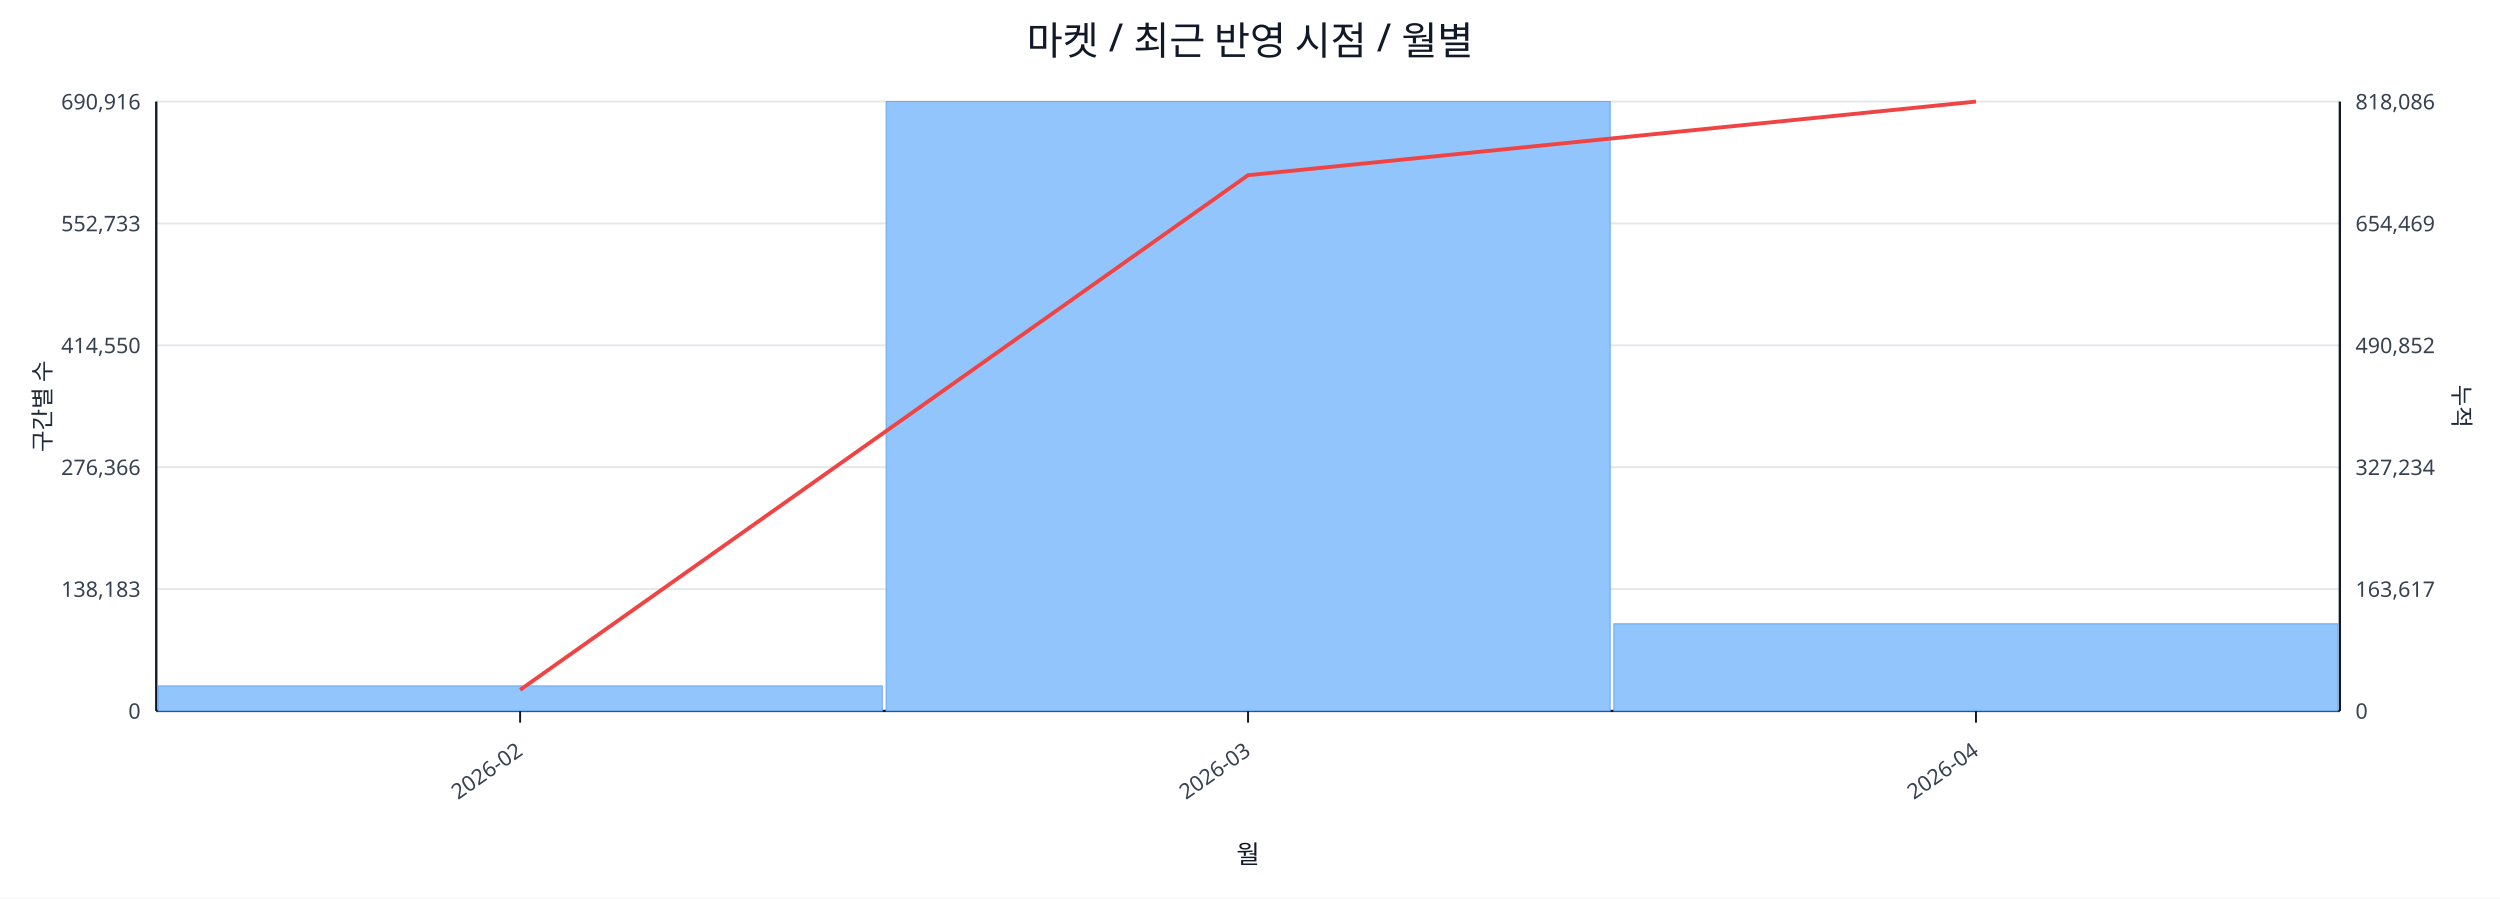
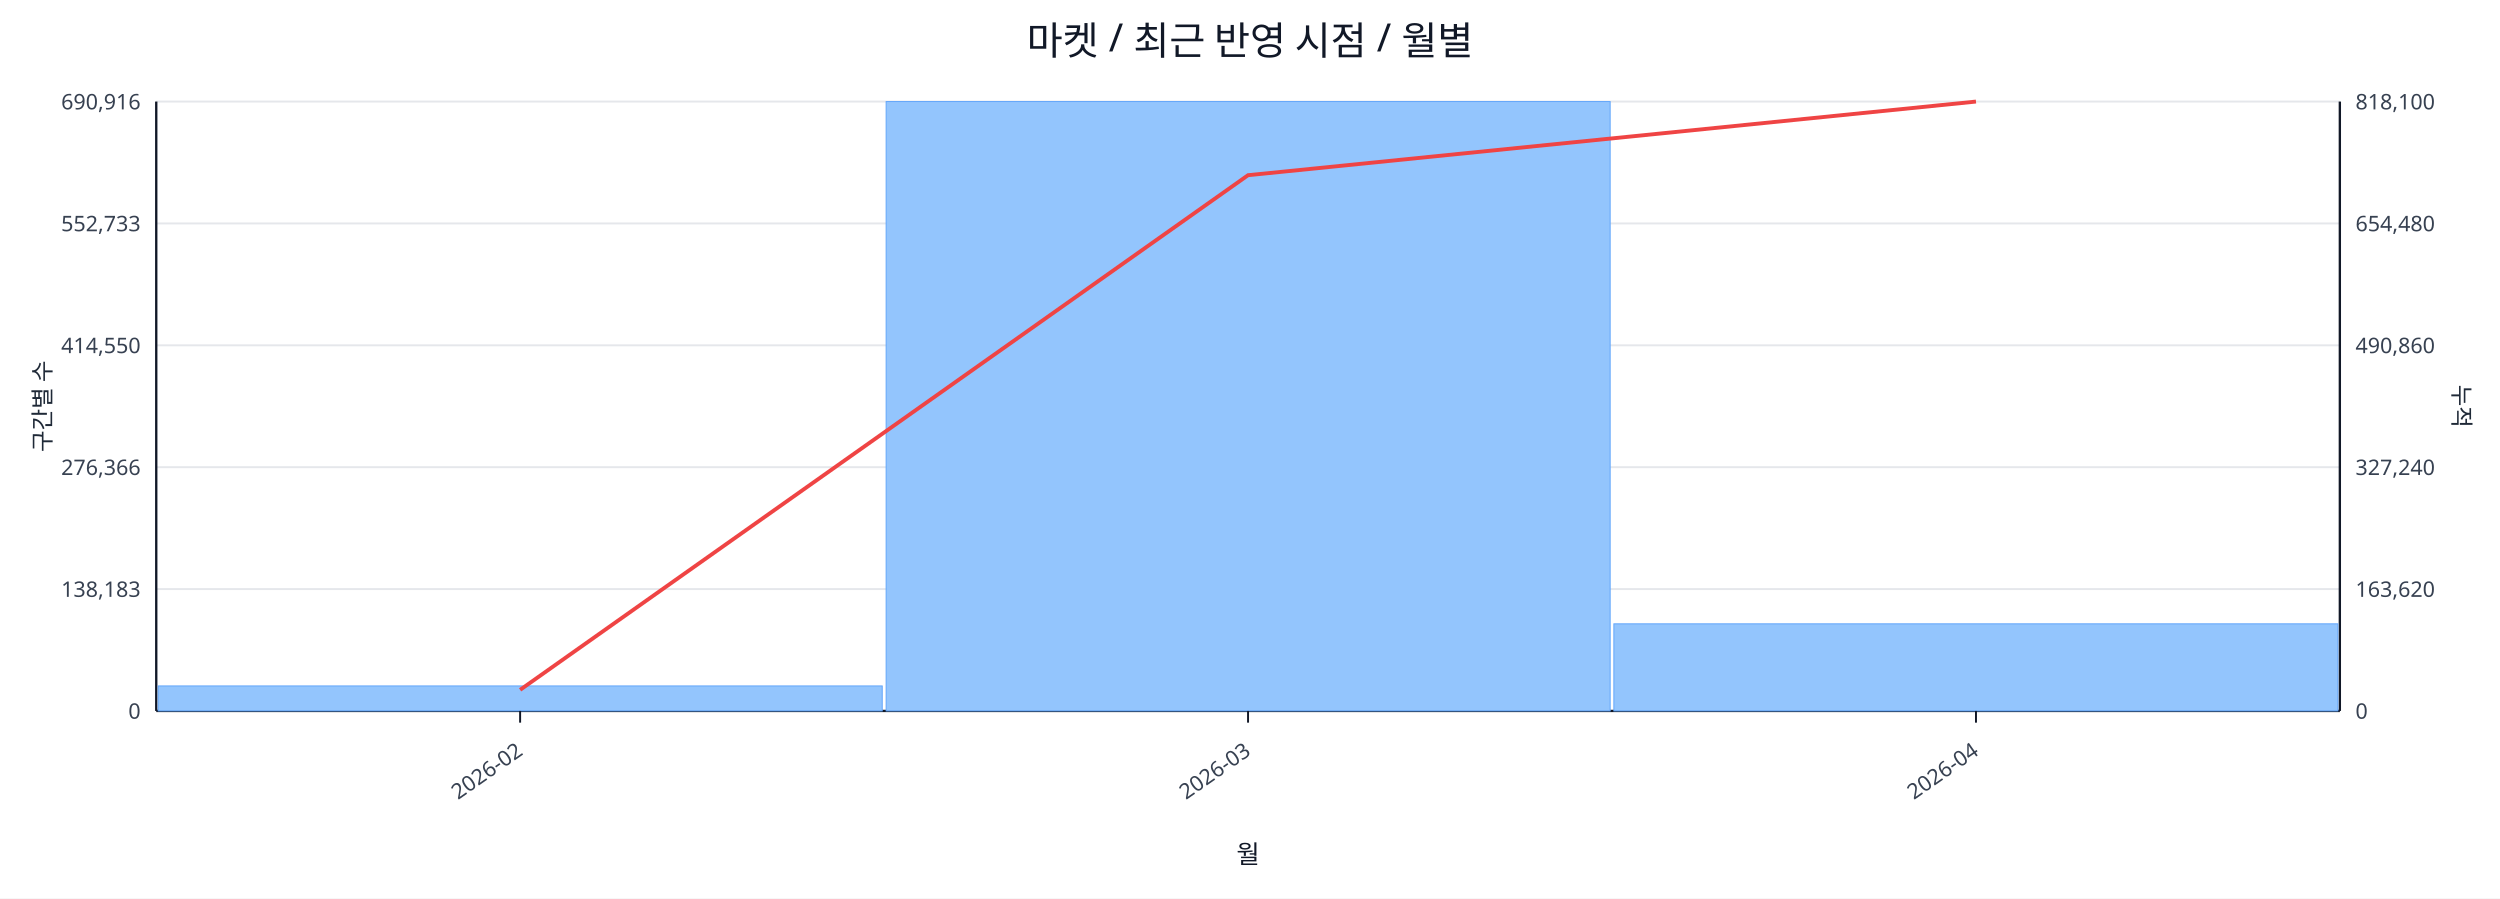
<svg xmlns="http://www.w3.org/2000/svg" width="1280" height="460" viewBox="0 0 1280 460">
  <rect x="0" y="0" width="100%" height="100%" fill="#ffffff" />
  <text x="640.0" y="28" font-size="20" text-anchor="middle" font-family="sans-serif" fill="#111827">마켓 / 최근 반영 시점 / 월별</text>
  <line x1="80.0" y1="52.0" x2="1198.0" y2="52.0" stroke="#e5e7eb" stroke-width="1" />
  <text x="72.0" y="56.0" font-size="11" text-anchor="end" font-family="sans-serif" fill="#374151">690,916</text>
-   <text x="1206.0" y="56.0" font-size="11" text-anchor="start" font-family="sans-serif" fill="#374151">818,086</text>
+   <text x="1206.0" y="56.0" font-size="11" text-anchor="start" font-family="sans-serif" fill="#374151">818,100</text>
  <line x1="80.0" y1="114.4" x2="1198.0" y2="114.4" stroke="#e5e7eb" stroke-width="1" />
  <text x="72.0" y="118.4" font-size="11" text-anchor="end" font-family="sans-serif" fill="#374151">552,733</text>
-   <text x="1206.0" y="118.4" font-size="11" text-anchor="start" font-family="sans-serif" fill="#374151">654,469</text>
+   <text x="1206.0" y="118.4" font-size="11" text-anchor="start" font-family="sans-serif" fill="#374151">654,480</text>
  <line x1="80.0" y1="176.8" x2="1198.0" y2="176.8" stroke="#e5e7eb" stroke-width="1" />
  <text x="72.0" y="180.8" font-size="11" text-anchor="end" font-family="sans-serif" fill="#374151">414,550</text>
-   <text x="1206.0" y="180.8" font-size="11" text-anchor="start" font-family="sans-serif" fill="#374151">490,852</text>
+   <text x="1206.0" y="180.8" font-size="11" text-anchor="start" font-family="sans-serif" fill="#374151">490,860</text>
  <line x1="80.0" y1="239.2" x2="1198.0" y2="239.2" stroke="#e5e7eb" stroke-width="1" />
  <text x="72.0" y="243.2" font-size="11" text-anchor="end" font-family="sans-serif" fill="#374151">276,366</text>
-   <text x="1206.0" y="243.2" font-size="11" text-anchor="start" font-family="sans-serif" fill="#374151">327,234</text>
+   <text x="1206.0" y="243.2" font-size="11" text-anchor="start" font-family="sans-serif" fill="#374151">327,240</text>
  <line x1="80.0" y1="301.6" x2="1198.0" y2="301.6" stroke="#e5e7eb" stroke-width="1" />
  <text x="72.0" y="305.6" font-size="11" text-anchor="end" font-family="sans-serif" fill="#374151">138,183</text>
-   <text x="1206.0" y="305.6" font-size="11" text-anchor="start" font-family="sans-serif" fill="#374151">163,617</text>
+   <text x="1206.0" y="305.6" font-size="11" text-anchor="start" font-family="sans-serif" fill="#374151">163,620</text>
  <line x1="80.0" y1="364.0" x2="1198.0" y2="364.0" stroke="#e5e7eb" stroke-width="1" />
  <text x="72.0" y="368.0" font-size="11" text-anchor="end" font-family="sans-serif" fill="#374151">0</text>
  <text x="1206.0" y="368.0" font-size="11" text-anchor="start" font-family="sans-serif" fill="#374151">0</text>
  <line x1="80.0" y1="364.0" x2="1198.0" y2="364.0" stroke="#111827" stroke-width="1.2" />
  <line x1="80.0" y1="52.0" x2="80.0" y2="364.0" stroke="#111827" stroke-width="1.2" />
  <line x1="1198.0" y1="52.0" x2="1198.0" y2="364.0" stroke="#111827" stroke-width="1.2" />
  <rect x="81.0" y="351.2" width="370.7" height="12.8" fill="#93c5fd" stroke="#60a5fa" stroke-width="0.5" />
  <rect x="453.7" y="52.0" width="370.7" height="312.0" fill="#93c5fd" stroke="#60a5fa" stroke-width="0.5" />
  <rect x="826.3" y="319.4" width="370.7" height="44.6" fill="#93c5fd" stroke="#60a5fa" stroke-width="0.5" />
  <polyline fill="none" stroke="#ef4444" stroke-width="2" points="266.3,353.2 639.0,89.7 1011.7,52.0" />
  <line x1="266.3" y1="364.0" x2="266.3" y2="370.0" stroke="#111827" stroke-width="1" />
  <text x="268.3" y="386.0" font-size="11" text-anchor="end" transform="rotate(-35 268.3 386.0)" font-family="sans-serif" fill="#374151">2026-02</text>
  <line x1="639.0" y1="364.0" x2="639.0" y2="370.0" stroke="#111827" stroke-width="1" />
  <text x="641.0" y="386.0" font-size="11" text-anchor="end" transform="rotate(-35 641.0 386.0)" font-family="sans-serif" fill="#374151">2026-03</text>
  <line x1="1011.7" y1="364.0" x2="1011.7" y2="370.0" stroke="#111827" stroke-width="1" />
  <text x="1013.7" y="386.0" font-size="11" text-anchor="end" transform="rotate(-35 1013.7 386.0)" font-family="sans-serif" fill="#374151">2026-04</text>
  <text x="26" y="208.0" font-size="12" transform="rotate(-90 26 208.0)" text-anchor="middle" font-family="sans-serif" fill="#1f2937">구간별 수</text>
  <text x="1256.0" y="208.0" font-size="12" transform="rotate(90 1256.0 208.0)" text-anchor="middle" font-family="sans-serif" fill="#1f2937">누적</text>
  <text x="639.0" y="442.0" font-size="13" text-anchor="middle" font-family="sans-serif" fill="#111827">월</text>
</svg>
